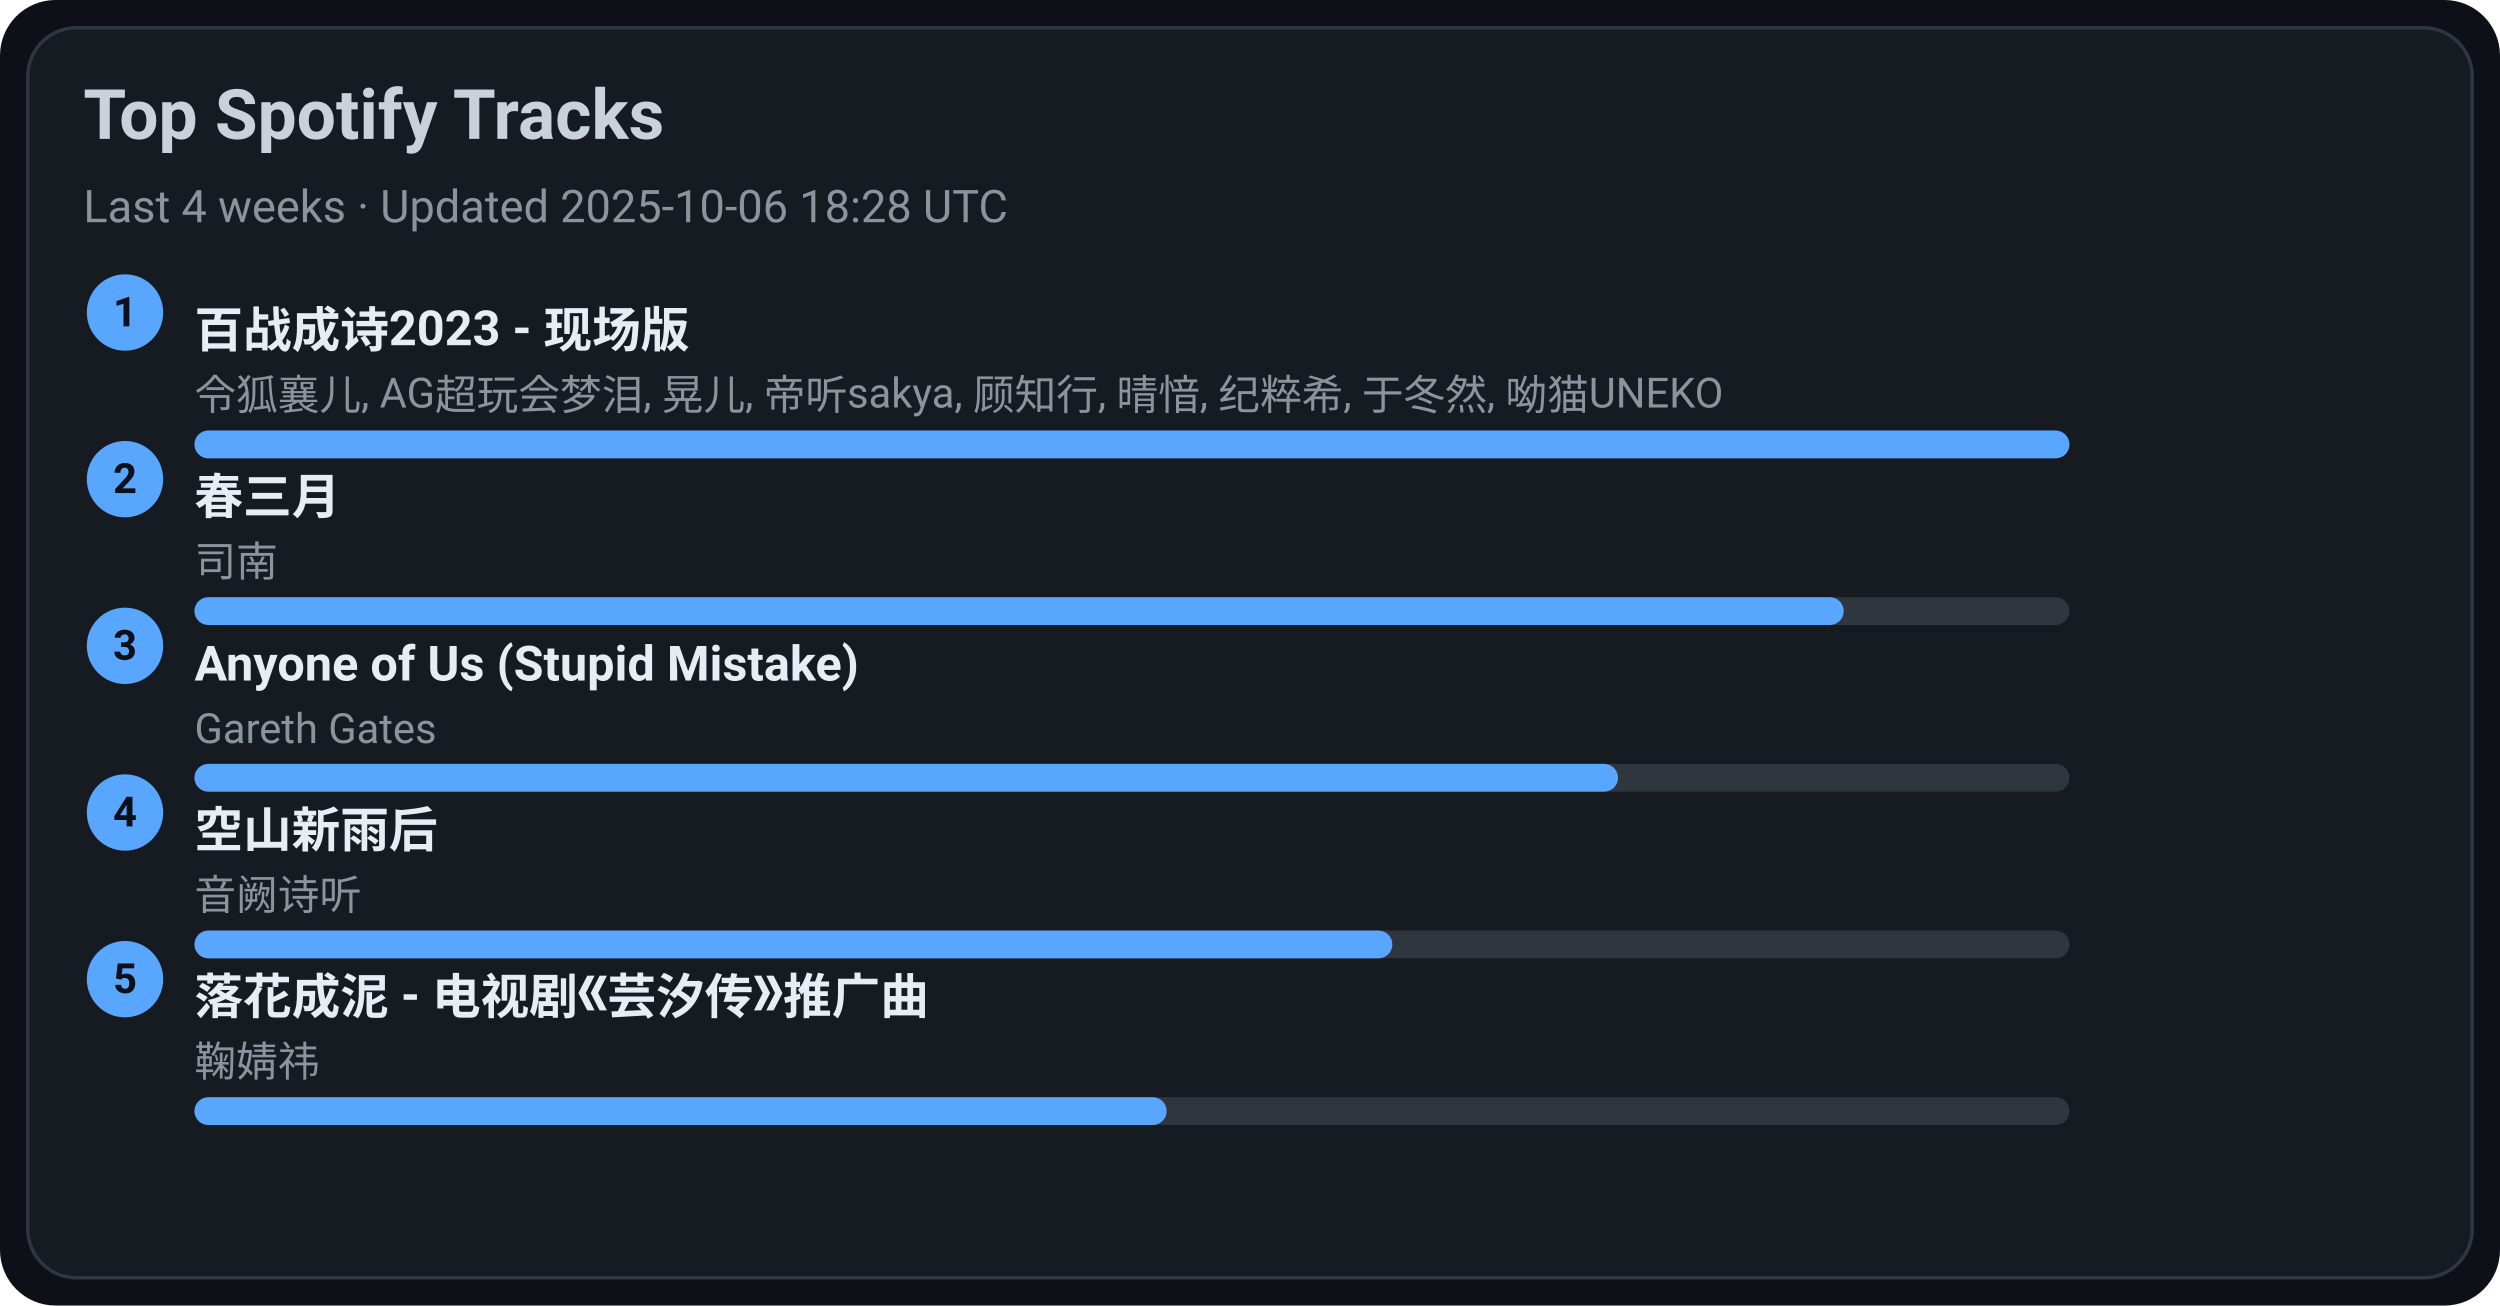
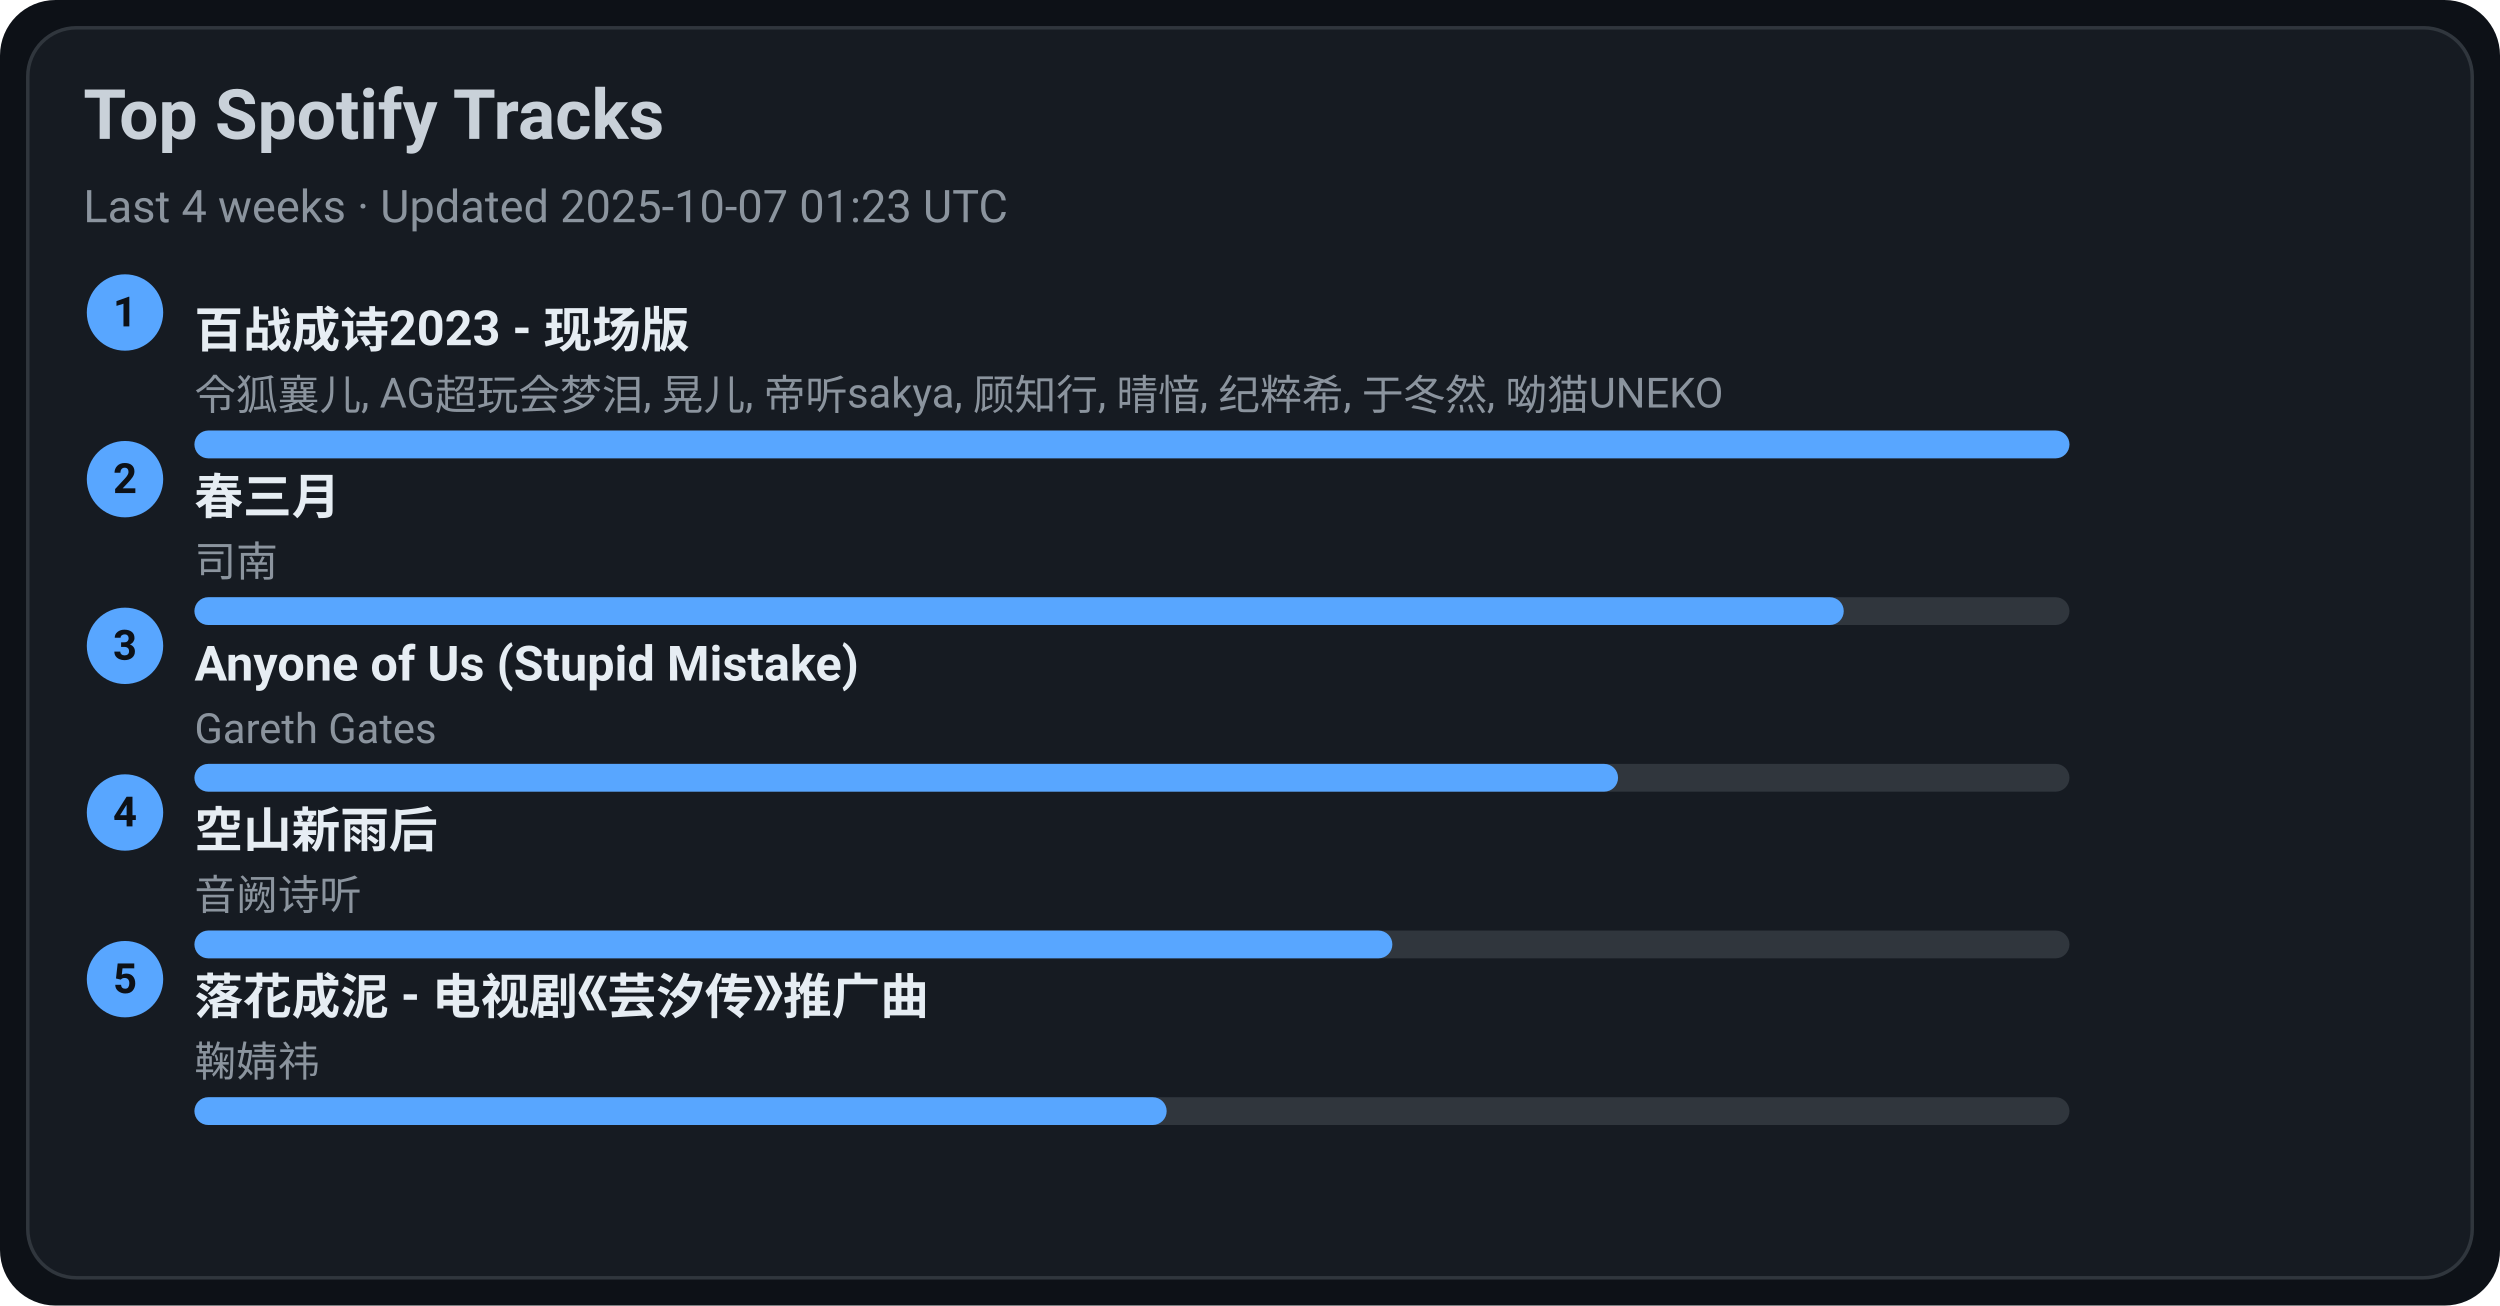
<svg xmlns="http://www.w3.org/2000/svg" width="720" height="376" viewBox="0 0 720 376">
  <style>text{font-family:-apple-system,BlinkMacSystemFont,Segoe UI,Roboto,Ubuntu,Helvetica Neue,Arial,Noto Sans,sans-serif}</style>
  <rect width="720" height="376" rx="16" fill="#0d1117" />
  <rect x="8" y="8" width="704" height="360" rx="14" fill="#161b22" stroke="#30363d" />
  <text x="24" y="40" font-size="20" fill="#c9d1d9" font-weight="600">Top Spotify Tracks</text>
-   <text x="24" y="64" font-size="13" fill="#8b949e">Last 4 weeks · Updated 2025-10-06 18:28 UTC</text>
+   <text x="24" y="64" font-size="13" fill="#8b949e">Last 4 weeks · Updated 2025-10-07 01:23 UTC</text>
  <circle cx="36" cy="90" r="11" fill="#58a6ff" />
  <text x="36" y="94" text-anchor="middle" font-size="12" fill="#0d1117" font-weight="700">1</text>
  <a href="https://open.spotify.com/track/2gttnS8fWnDwziLFt2TLEi" target="_blank" rel="noopener noreferrer">
    <text x="56" y="100" font-size="14" fill="#e6edf3" font-weight="600">百战成诗2023 - 现场版</text>
  </a>
  <text x="56" y="118" font-size="12" fill="#8b949e">令狐襄儿, AG超玩会梦泪, 晃儿, 帝听sakya, 顾知行, 晴愔, 纪粹希, 于冬然, 呦猫UNEKO</text>
  <rect x="56" y="124" width="540" height="8" rx="4" fill="#30363d" />
  <rect x="56" y="124" width="540" height="8" rx="4" fill="#58a6ff" />
  <circle cx="36" cy="138" r="11" fill="#58a6ff" />
  <text x="36" y="142" text-anchor="middle" font-size="12" fill="#0d1117" font-weight="700">2</text>
  <a href="https://open.spotify.com/track/5A9BOP4WTk2UayDlMb8w98" target="_blank" rel="noopener noreferrer">
    <text x="56" y="148" font-size="14" fill="#e6edf3" font-weight="600">春三月</text>
  </a>
  <text x="56" y="166" font-size="12" fill="#8b949e">司南</text>
  <rect x="56" y="172" width="540" height="8" rx="4" fill="#30363d" />
  <rect x="56" y="172" width="475" height="8" rx="4" fill="#58a6ff" />
  <circle cx="36" cy="186" r="11" fill="#58a6ff" />
  <text x="36" y="190" text-anchor="middle" font-size="12" fill="#0d1117" font-weight="700">3</text>
  <a href="https://open.spotify.com/track/7KZo8AI9F3Vnn3FXEYBL9f" target="_blank" rel="noopener noreferrer">
    <text x="56" y="196" font-size="14" fill="#e6edf3" font-weight="600">Anyone of Us (Stupid Mistake)</text>
  </a>
  <text x="56" y="214" font-size="12" fill="#8b949e">Gareth Gates</text>
  <rect x="56" y="220" width="540" height="8" rx="4" fill="#30363d" />
  <rect x="56" y="220" width="410" height="8" rx="4" fill="#58a6ff" />
  <circle cx="36" cy="234" r="11" fill="#58a6ff" />
  <text x="36" y="238" text-anchor="middle" font-size="12" fill="#0d1117" font-weight="700">4</text>
  <a href="https://open.spotify.com/track/7c1D58U8AIVOGlYzh5U6sk" target="_blank" rel="noopener noreferrer">
    <text x="56" y="244" font-size="14" fill="#e6edf3" font-weight="600">空山新雨后</text>
  </a>
  <text x="56" y="262" font-size="12" fill="#8b949e">音阙诗听</text>
  <rect x="56" y="268" width="540" height="8" rx="4" fill="#30363d" />
  <rect x="56" y="268" width="345" height="8" rx="4" fill="#58a6ff" />
  <circle cx="36" cy="282" r="11" fill="#58a6ff" />
  <text x="36" y="286" text-anchor="middle" font-size="12" fill="#0d1117" font-weight="700">5</text>
  <a href="https://open.spotify.com/track/3kOZsJz3crGIWWHeoCNa0O" target="_blank" rel="noopener noreferrer">
    <text x="56" y="292" font-size="14" fill="#e6edf3" font-weight="600">落花成泥 - 电视剧《芸汐传》推广曲</text>
  </a>
  <text x="56" y="310" font-size="12" fill="#8b949e">鞠婧祎</text>
  <rect x="56" y="316" width="540" height="8" rx="4" fill="#30363d" />
  <rect x="56" y="316" width="280" height="8" rx="4" fill="#58a6ff" />
</svg>
